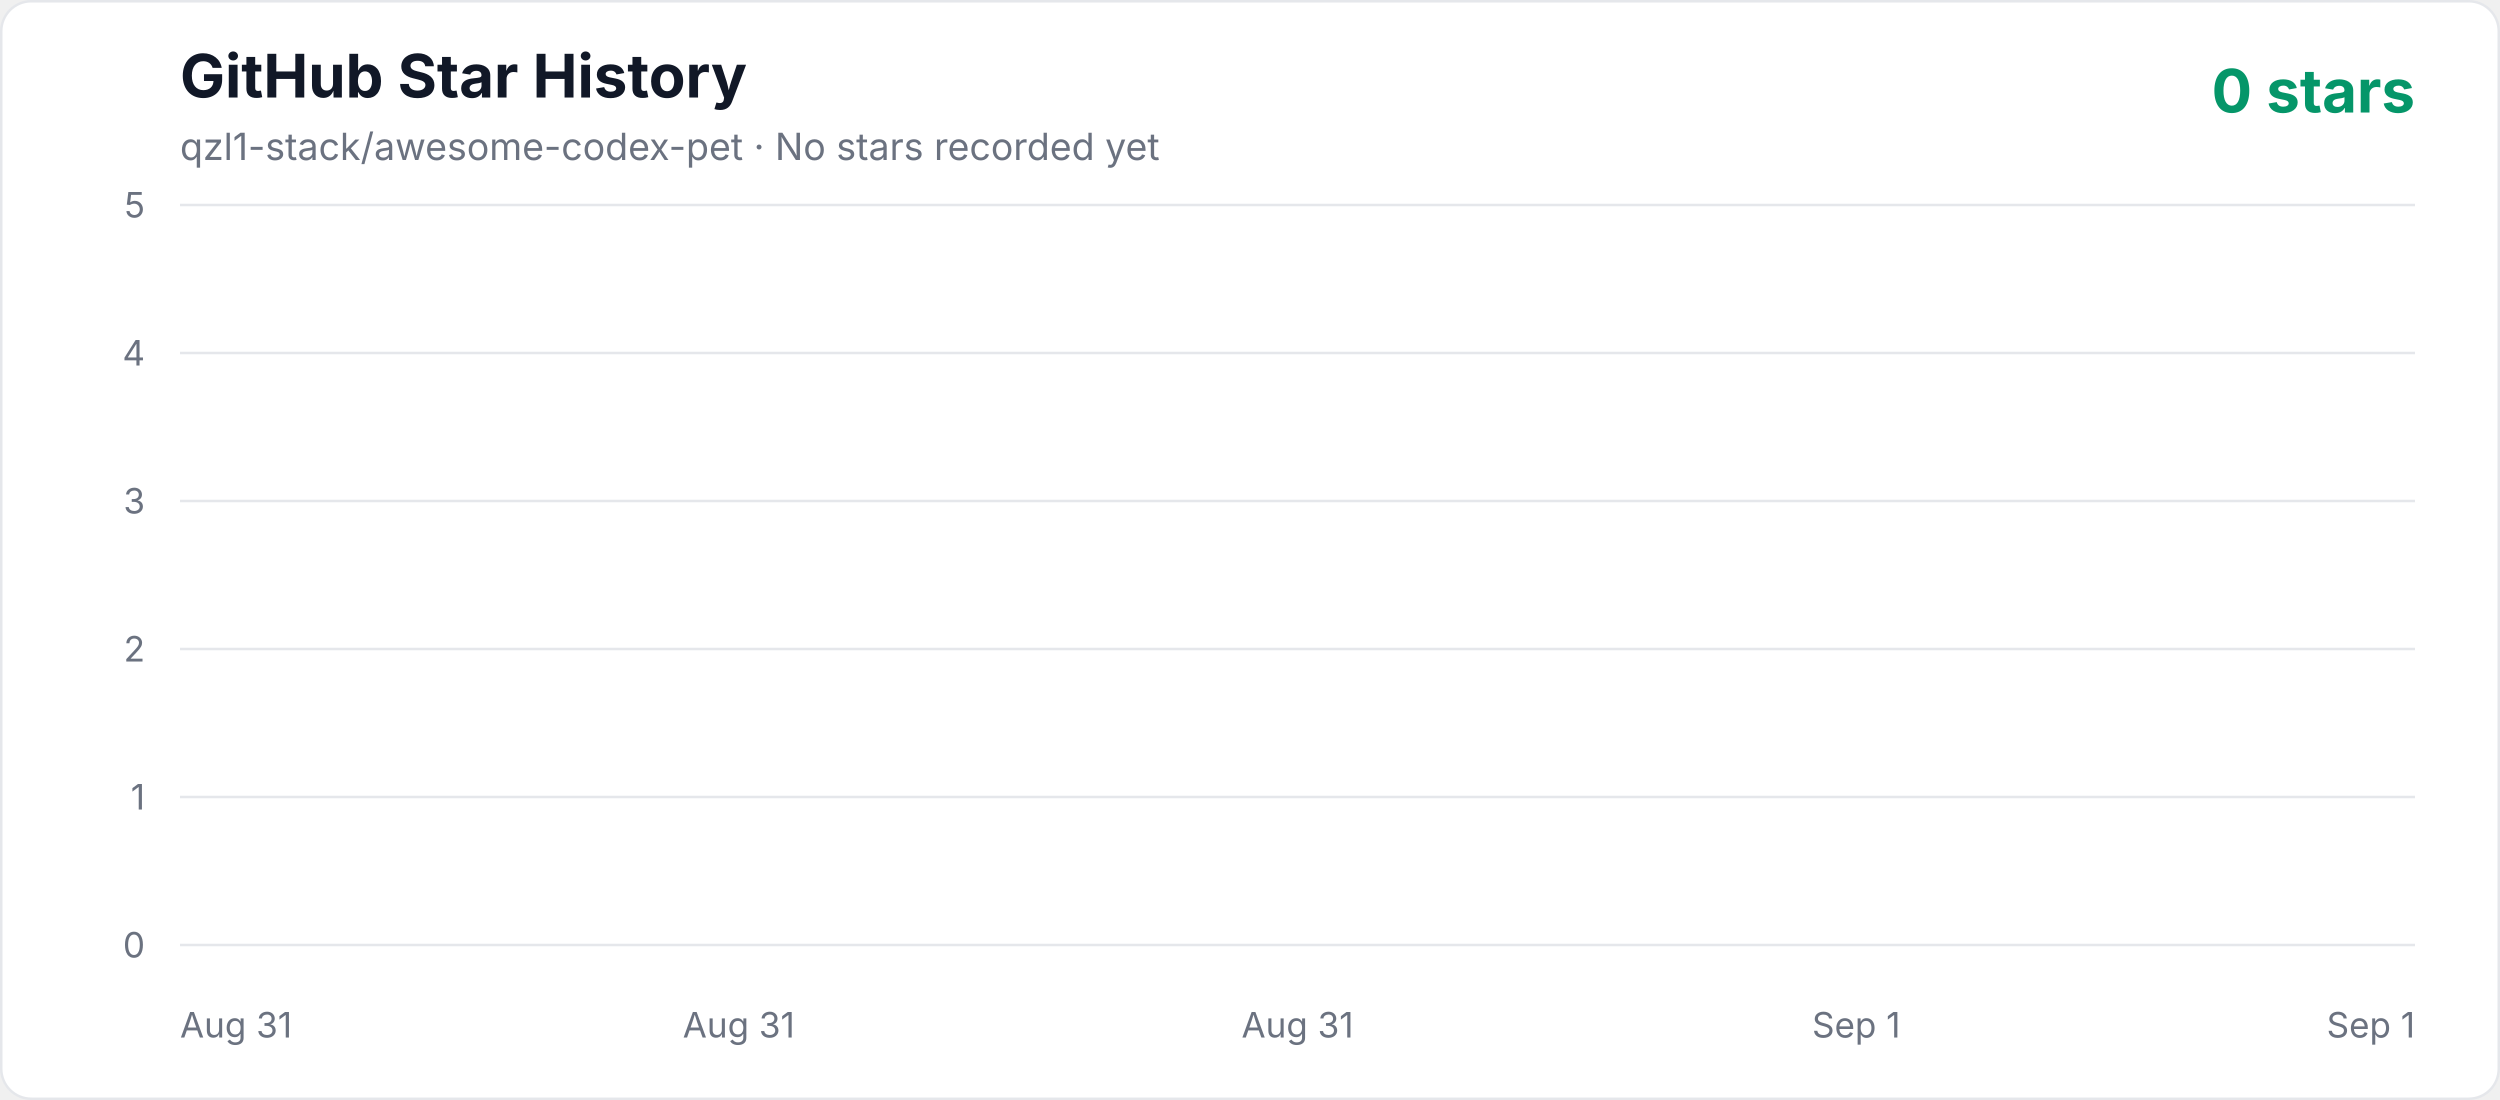
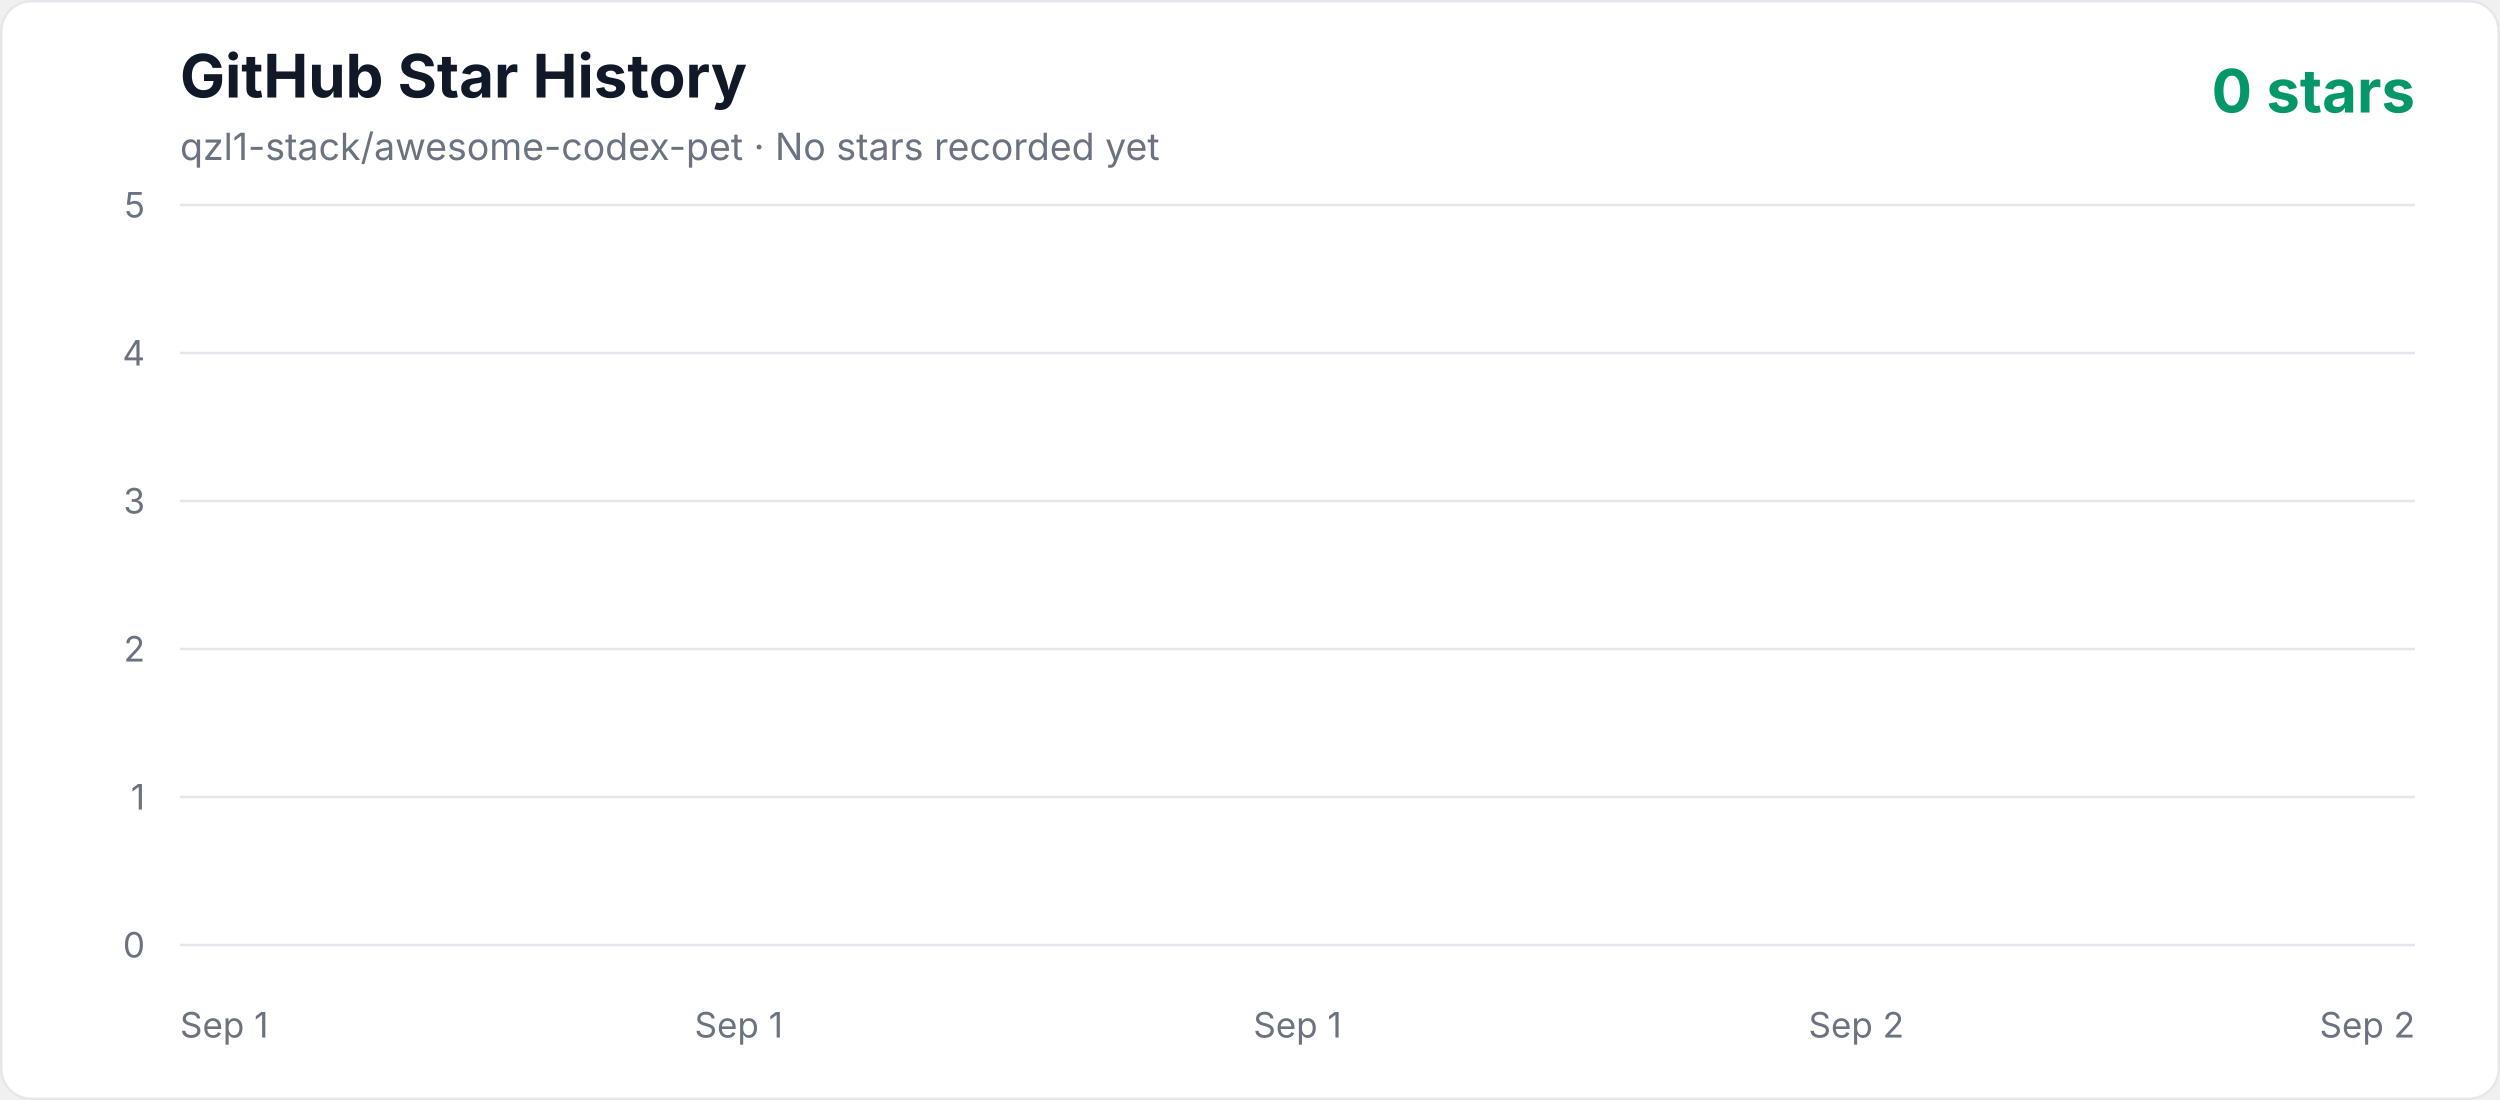
<svg xmlns="http://www.w3.org/2000/svg" width="1000" height="440" viewBox="0 0 1000 440" role="img" aria-labelledby="title description">
  <defs>
    <linearGradient id="area" x1="0" y1="0" x2="0" y2="1">
      <stop offset="0%" stop-color="#10b981" stop-opacity="0.3" />
      <stop offset="100%" stop-color="#10b981" stop-opacity="0.02" />
    </linearGradient>
    <style>
      .axis { fill: #6b7280; font: 14px -apple-system, BlinkMacSystemFont, "Segoe UI", sans-serif; }
      .title { fill: #111827; font: 700 24px -apple-system, BlinkMacSystemFont, "Segoe UI", sans-serif; }
      .subtitle { fill: #6b7280; font: 15px -apple-system, BlinkMacSystemFont, "Segoe UI", sans-serif; }
      .count { fill: #059669; font: 700 24px -apple-system, BlinkMacSystemFont, "Segoe UI", sans-serif; }
    </style>
  </defs>
  <rect x="0.5" y="0.5" width="999" height="439" rx="12" fill="#ffffff" stroke="#e5e7eb" />
  <text x="72" y="39" class="title">GitHub Star History</text>
  <text x="72" y="64" class="subtitle">qzl1-stack/awesome-codex-pet · No stars recorded yet</text>
  <text x="966" y="45" text-anchor="end" class="count">0 stars</text>
  <line x1="72" y1="378" x2="966" y2="378" stroke="#e5e7eb" stroke-width="1" />
  <text x="58" y="383" text-anchor="end" class="axis">0</text>
  <line x1="72" y1="318.8" x2="966" y2="318.8" stroke="#e5e7eb" stroke-width="1" />
  <text x="58" y="323.8" text-anchor="end" class="axis">1</text>
  <line x1="72" y1="259.6" x2="966" y2="259.6" stroke="#e5e7eb" stroke-width="1" />
  <text x="58" y="264.6" text-anchor="end" class="axis">2</text>
  <line x1="72" y1="200.4" x2="966" y2="200.4" stroke="#e5e7eb" stroke-width="1" />
  <text x="58" y="205.4" text-anchor="end" class="axis">3</text>
  <line x1="72" y1="141.2" x2="966" y2="141.2" stroke="#e5e7eb" stroke-width="1" />
  <text x="58" y="146.2" text-anchor="end" class="axis">4</text>
  <line x1="72" y1="82" x2="966" y2="82" stroke="#e5e7eb" stroke-width="1" />
  <text x="58" y="87" text-anchor="end" class="axis">5</text>
-   <text x="72" y="415" text-anchor="start" class="axis">Aug 31</text>
-   <text x="295.5" y="415" text-anchor="middle" class="axis">Aug 31</text>
-   <text x="519" y="415" text-anchor="middle" class="axis">Aug 31</text>
-   <text x="742.5" y="415" text-anchor="middle" class="axis">Sep 1</text>
-   <text x="966" y="415" text-anchor="end" class="axis">Sep 1</text>
+   <text x="72" y="415" text-anchor="start" class="axis">Sep 1</text>
+   <text x="295.5" y="415" text-anchor="middle" class="axis">Sep 1</text>
+   <text x="519" y="415" text-anchor="middle" class="axis">Sep 1</text>
+   <text x="742.5" y="415" text-anchor="middle" class="axis">Sep 2</text>
+   <text x="966" y="415" text-anchor="end" class="axis">Sep 2</text>
  <polygon points="72,378 966.00,378" fill="url(#area)" />
  <polyline points="72,378" fill="none" stroke="#10b981" stroke-width="4" stroke-linecap="round" stroke-linejoin="round" />
</svg>
